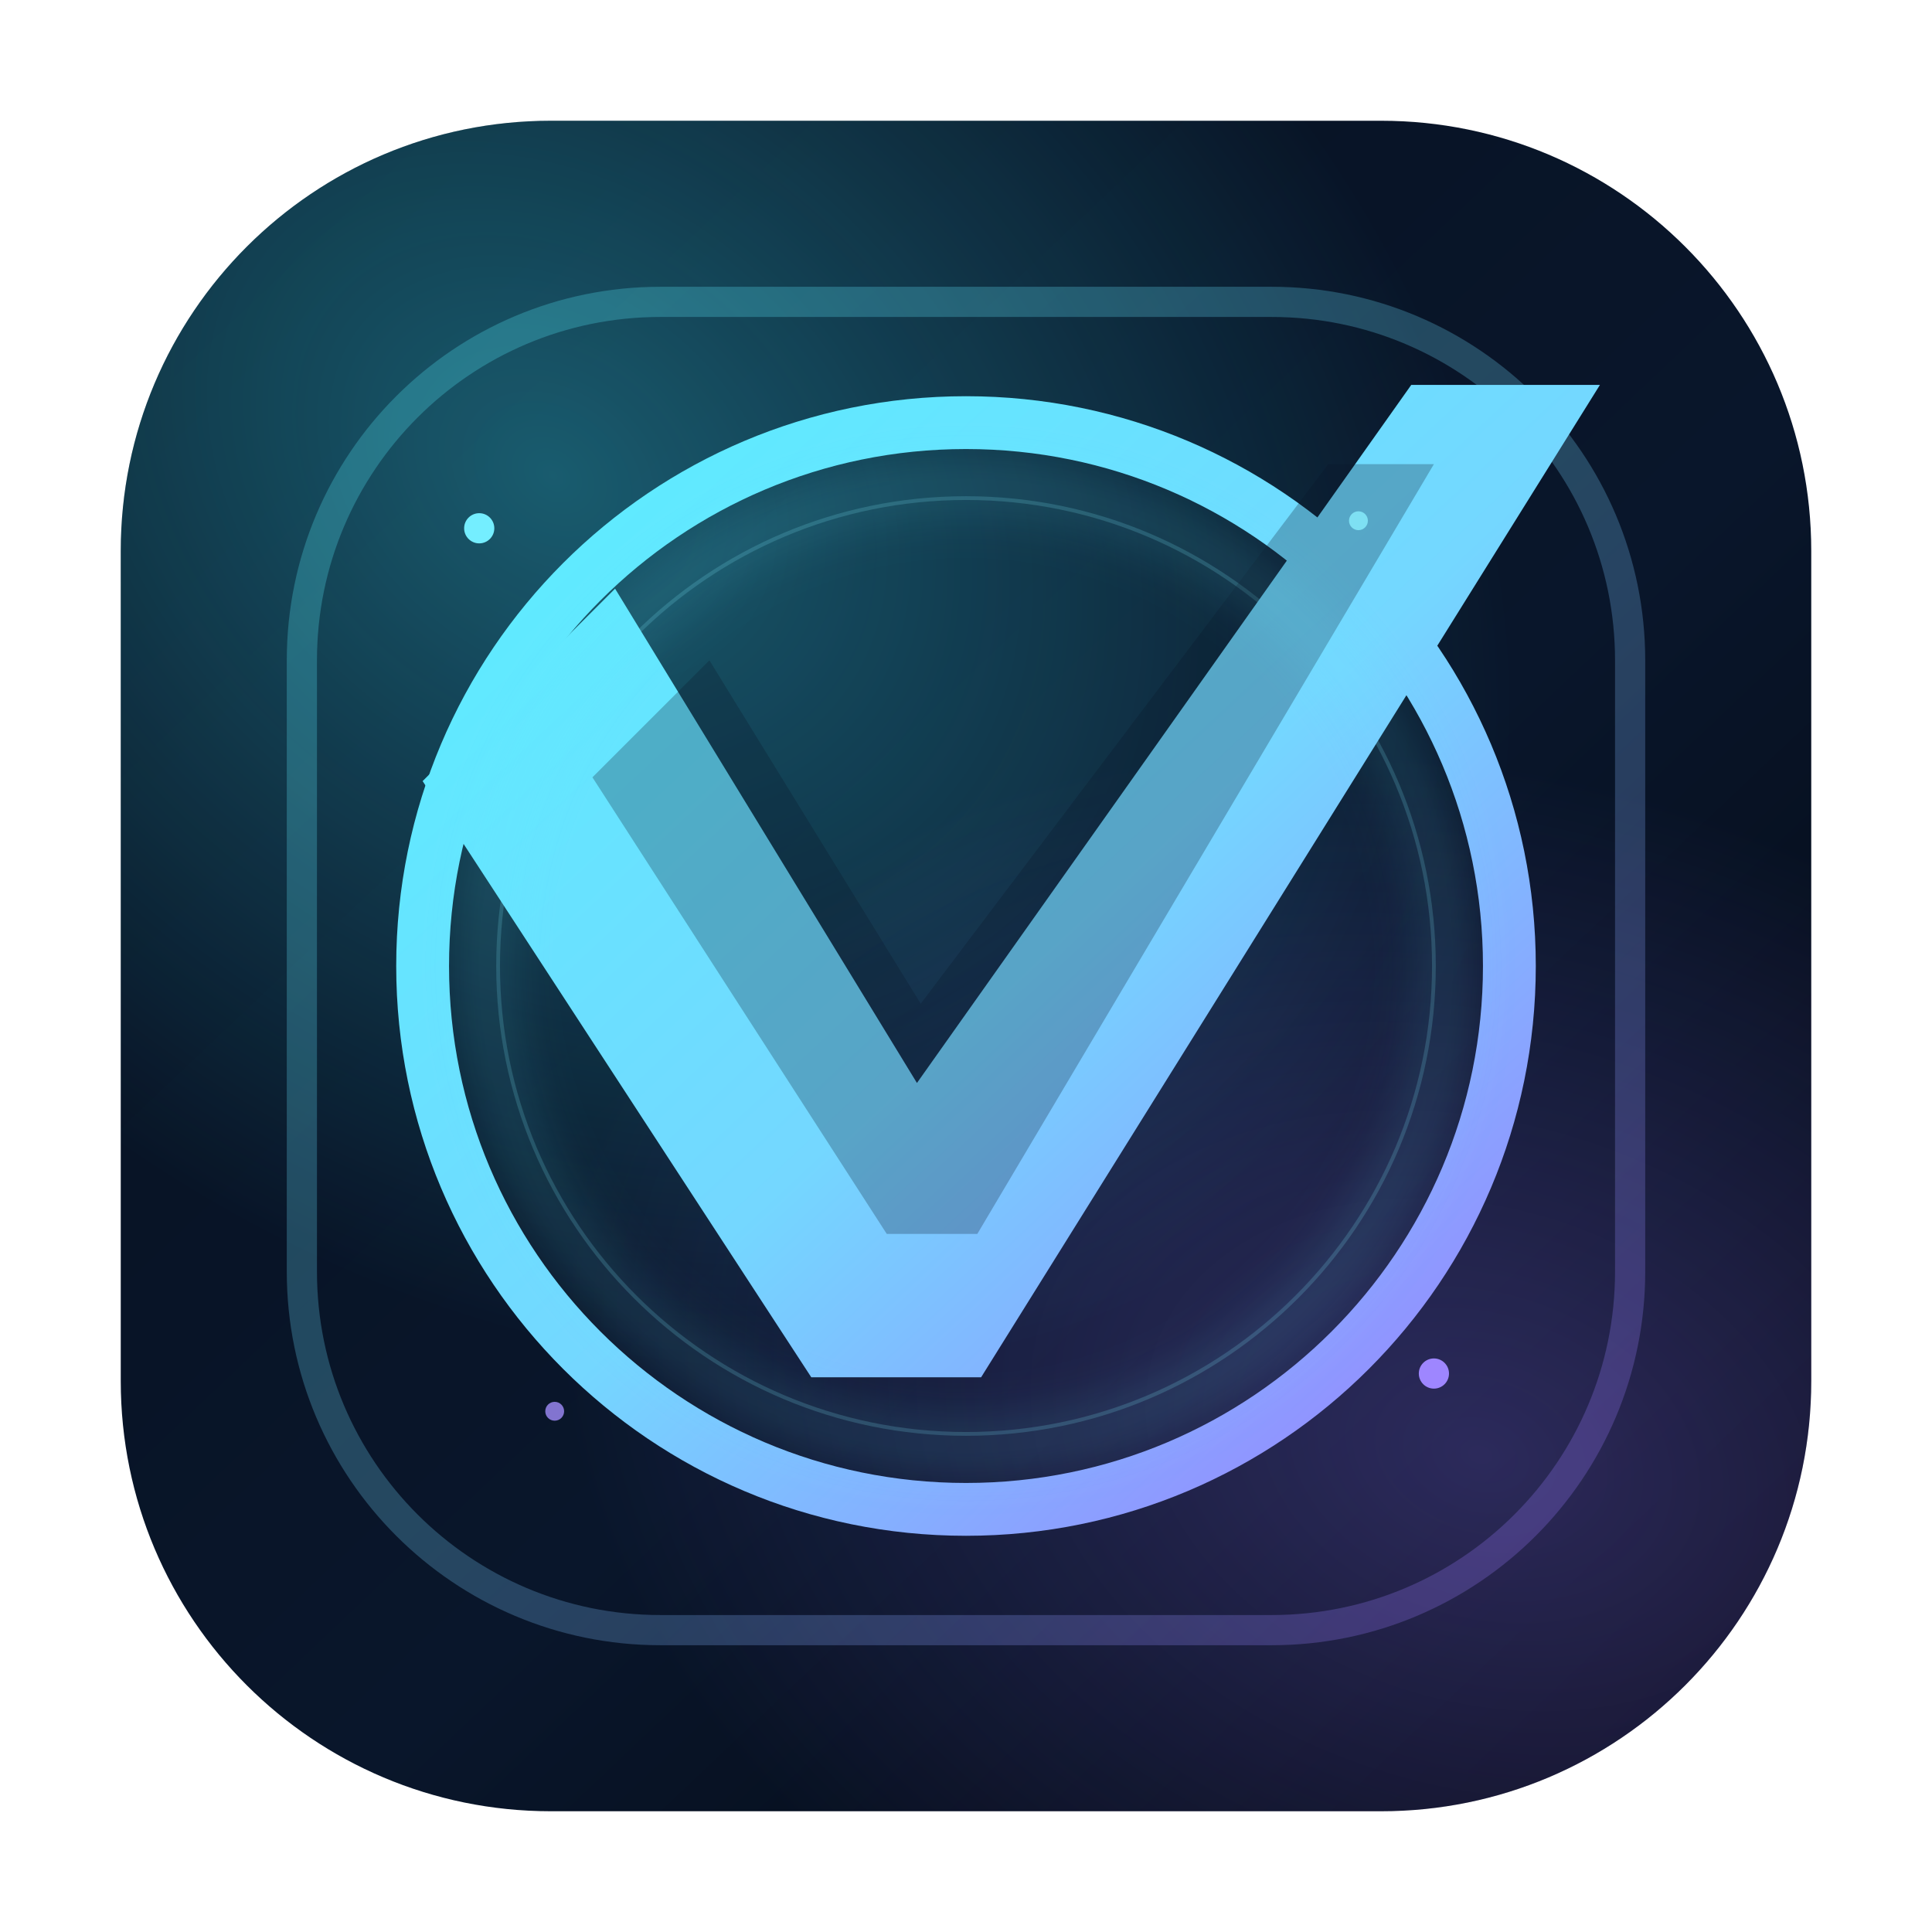
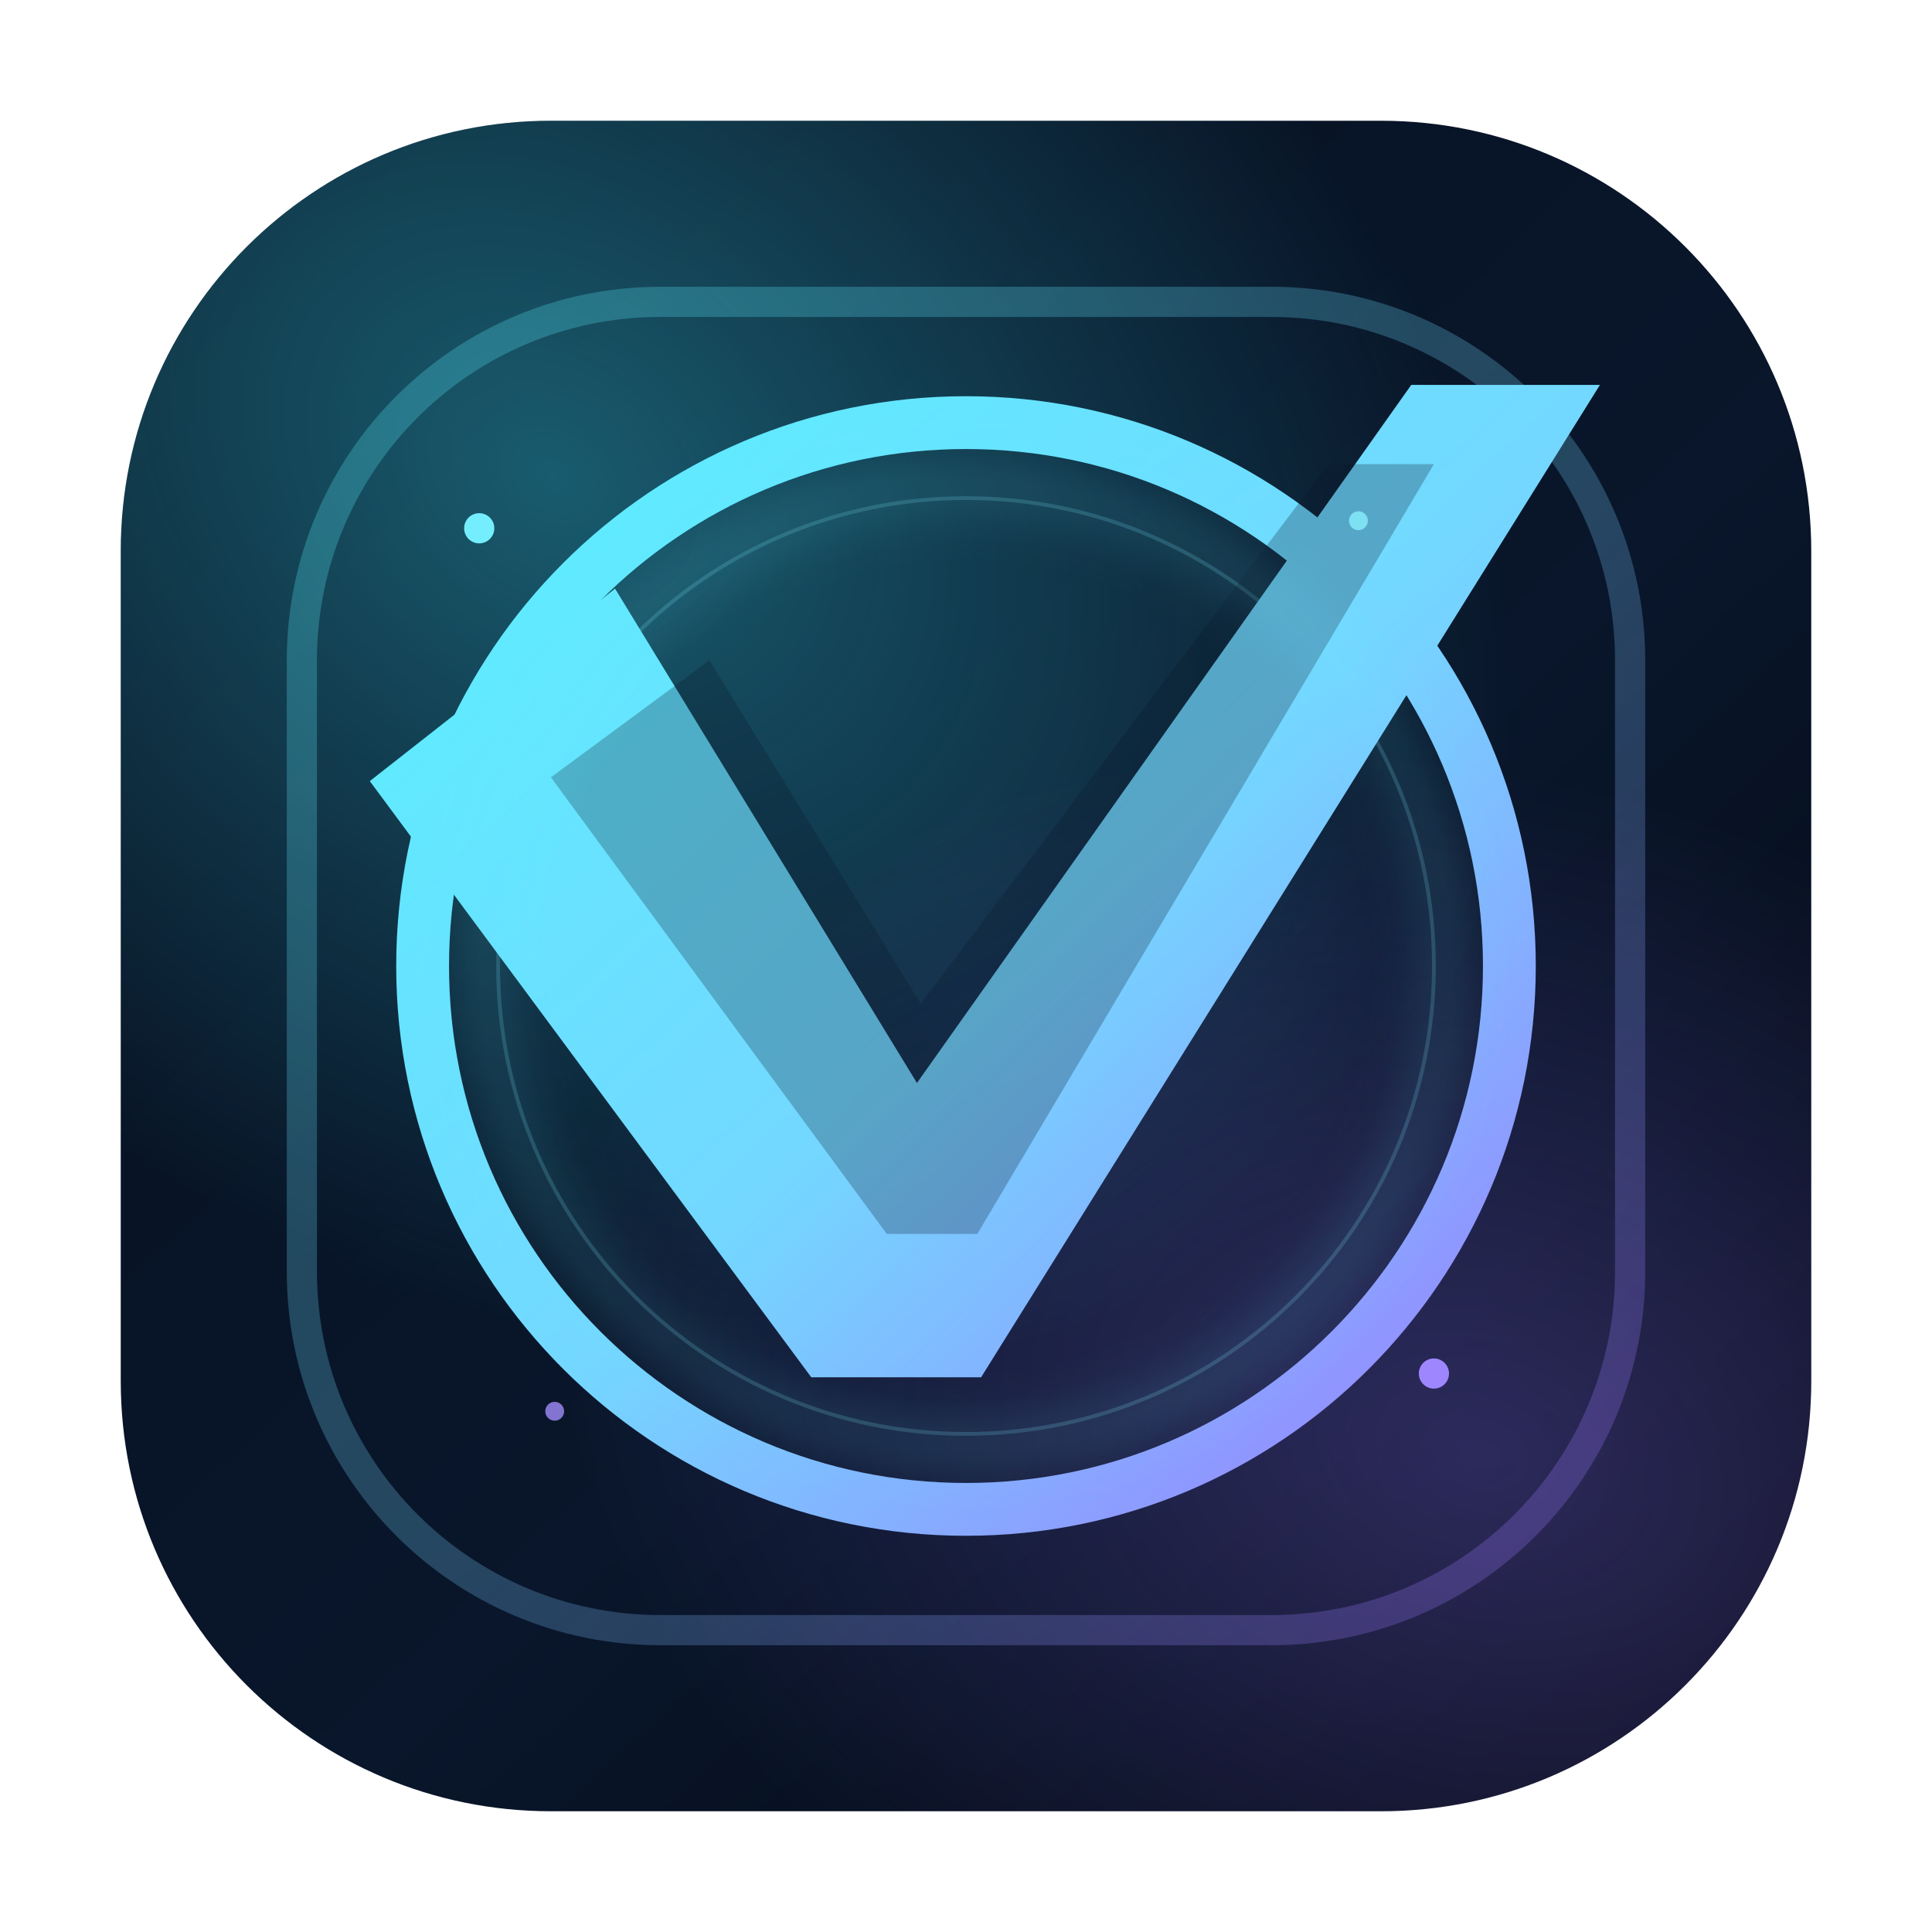
<svg xmlns="http://www.w3.org/2000/svg" width="1024" height="1024" viewBox="0 0 1024 1024" fill="none">
  <defs>
    <linearGradient id="bg" x1="110" y1="90" x2="910" y2="934" gradientUnits="userSpaceOnUse">
      <stop stop-color="#071120" />
      <stop offset="0.58" stop-color="#09162B" />
      <stop offset="1" stop-color="#040811" />
    </linearGradient>
    <radialGradient id="auraA" cx="0" cy="0" r="1" gradientUnits="userSpaceOnUse" gradientTransform="translate(290 250) rotate(38) scale(560 420)">
      <stop stop-color="#3AE8FF" stop-opacity="0.34" />
      <stop offset="1" stop-color="#3AE8FF" stop-opacity="0" />
    </radialGradient>
    <radialGradient id="auraB" cx="0" cy="0" r="1" gradientUnits="userSpaceOnUse" gradientTransform="translate(786 772) rotate(18) scale(500 360)">
      <stop stop-color="#8F73FF" stop-opacity="0.28" />
      <stop offset="1" stop-color="#8F73FF" stop-opacity="0" />
    </radialGradient>
    <linearGradient id="frame" x1="238" y1="214" x2="794" y2="810" gradientUnits="userSpaceOnUse">
      <stop stop-color="#59F0FF" />
      <stop offset="0.52" stop-color="#74D7FF" />
      <stop offset="1" stop-color="#9B7BFF" />
    </linearGradient>
    <filter id="softGlow" x="-20%" y="-20%" width="140%" height="140%">
      <feGaussianBlur stdDeviation="14" />
    </filter>
  </defs>
  <rect x="64" y="64" width="896" height="896" rx="228" fill="url(#bg)" />
  <rect x="64" y="64" width="896" height="896" rx="228" fill="url(#auraA)" />
  <rect x="64" y="64" width="896" height="896" rx="228" fill="url(#auraB)" />
  <rect x="160" y="160" width="704" height="704" rx="190" stroke="url(#frame)" stroke-width="16" opacity="0.26" />
  <circle cx="512" cy="512" r="288" stroke="url(#frame)" stroke-width="28" />
  <circle cx="512" cy="512" r="248" stroke="#85ECFF" stroke-width="2" opacity="0.18" />
-   <path d="M224 414L326 312L486 574L748 204L848 204L520 730L430 730L224 414Z" fill="url(#frame)" />
-   <path d="M314 412L376 350L488 532L704 246H760L518 654H470L314 412Z" fill="#081425" opacity="0.26" />
+   <path d="M196 414L326 312L486 574L748 204L848 204L520 730L430 730L196 414Z" fill="url(#frame)" />
+   <path d="M292 412L376 350L488 532L704 246H760L518 654H470L292 412Z" fill="#081425" opacity="0.26" />
  <g opacity="0.2" filter="url(#softGlow)">
    <circle cx="512" cy="512" r="254" stroke="#64E9FF" stroke-width="16" />
  </g>
  <circle cx="254" cy="280" r="8" fill="#74EEFF" />
  <circle cx="760" cy="728" r="8" fill="#9E86FF" />
  <circle cx="720" cy="276" r="5" fill="#89F0FF" opacity="0.78" />
  <circle cx="294" cy="748" r="5" fill="#A48EFF" opacity="0.78" />
</svg>
